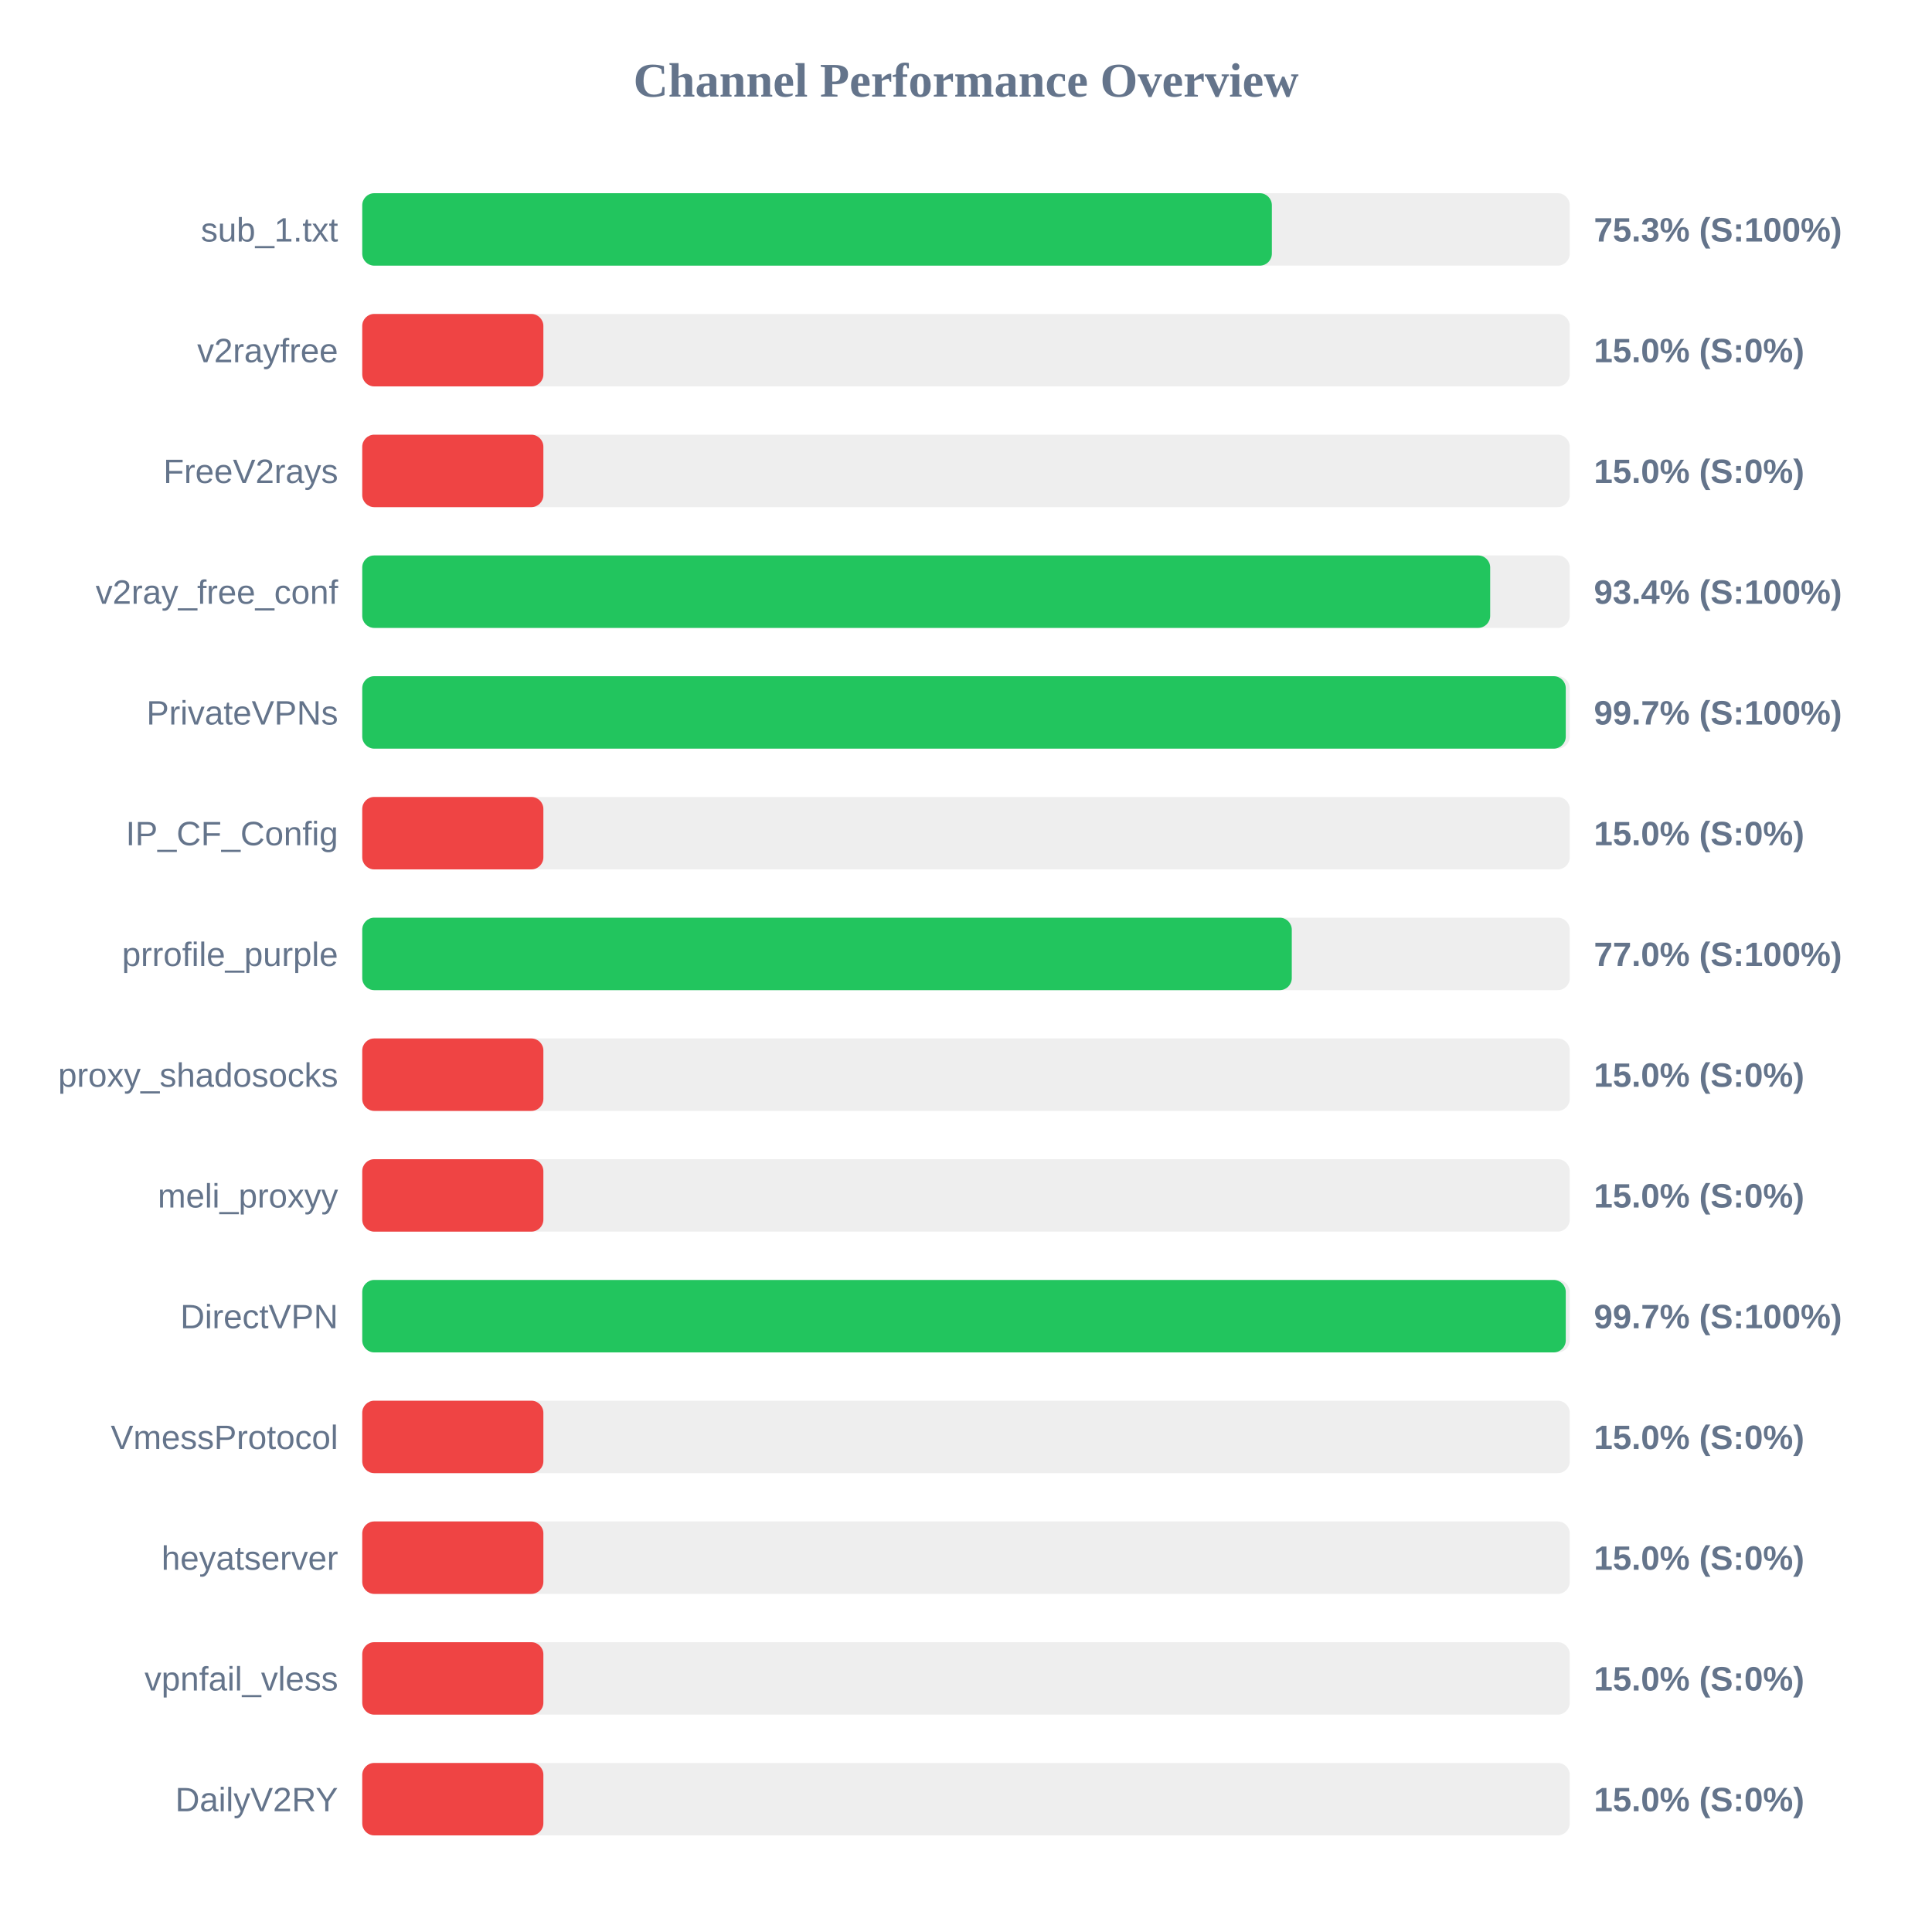
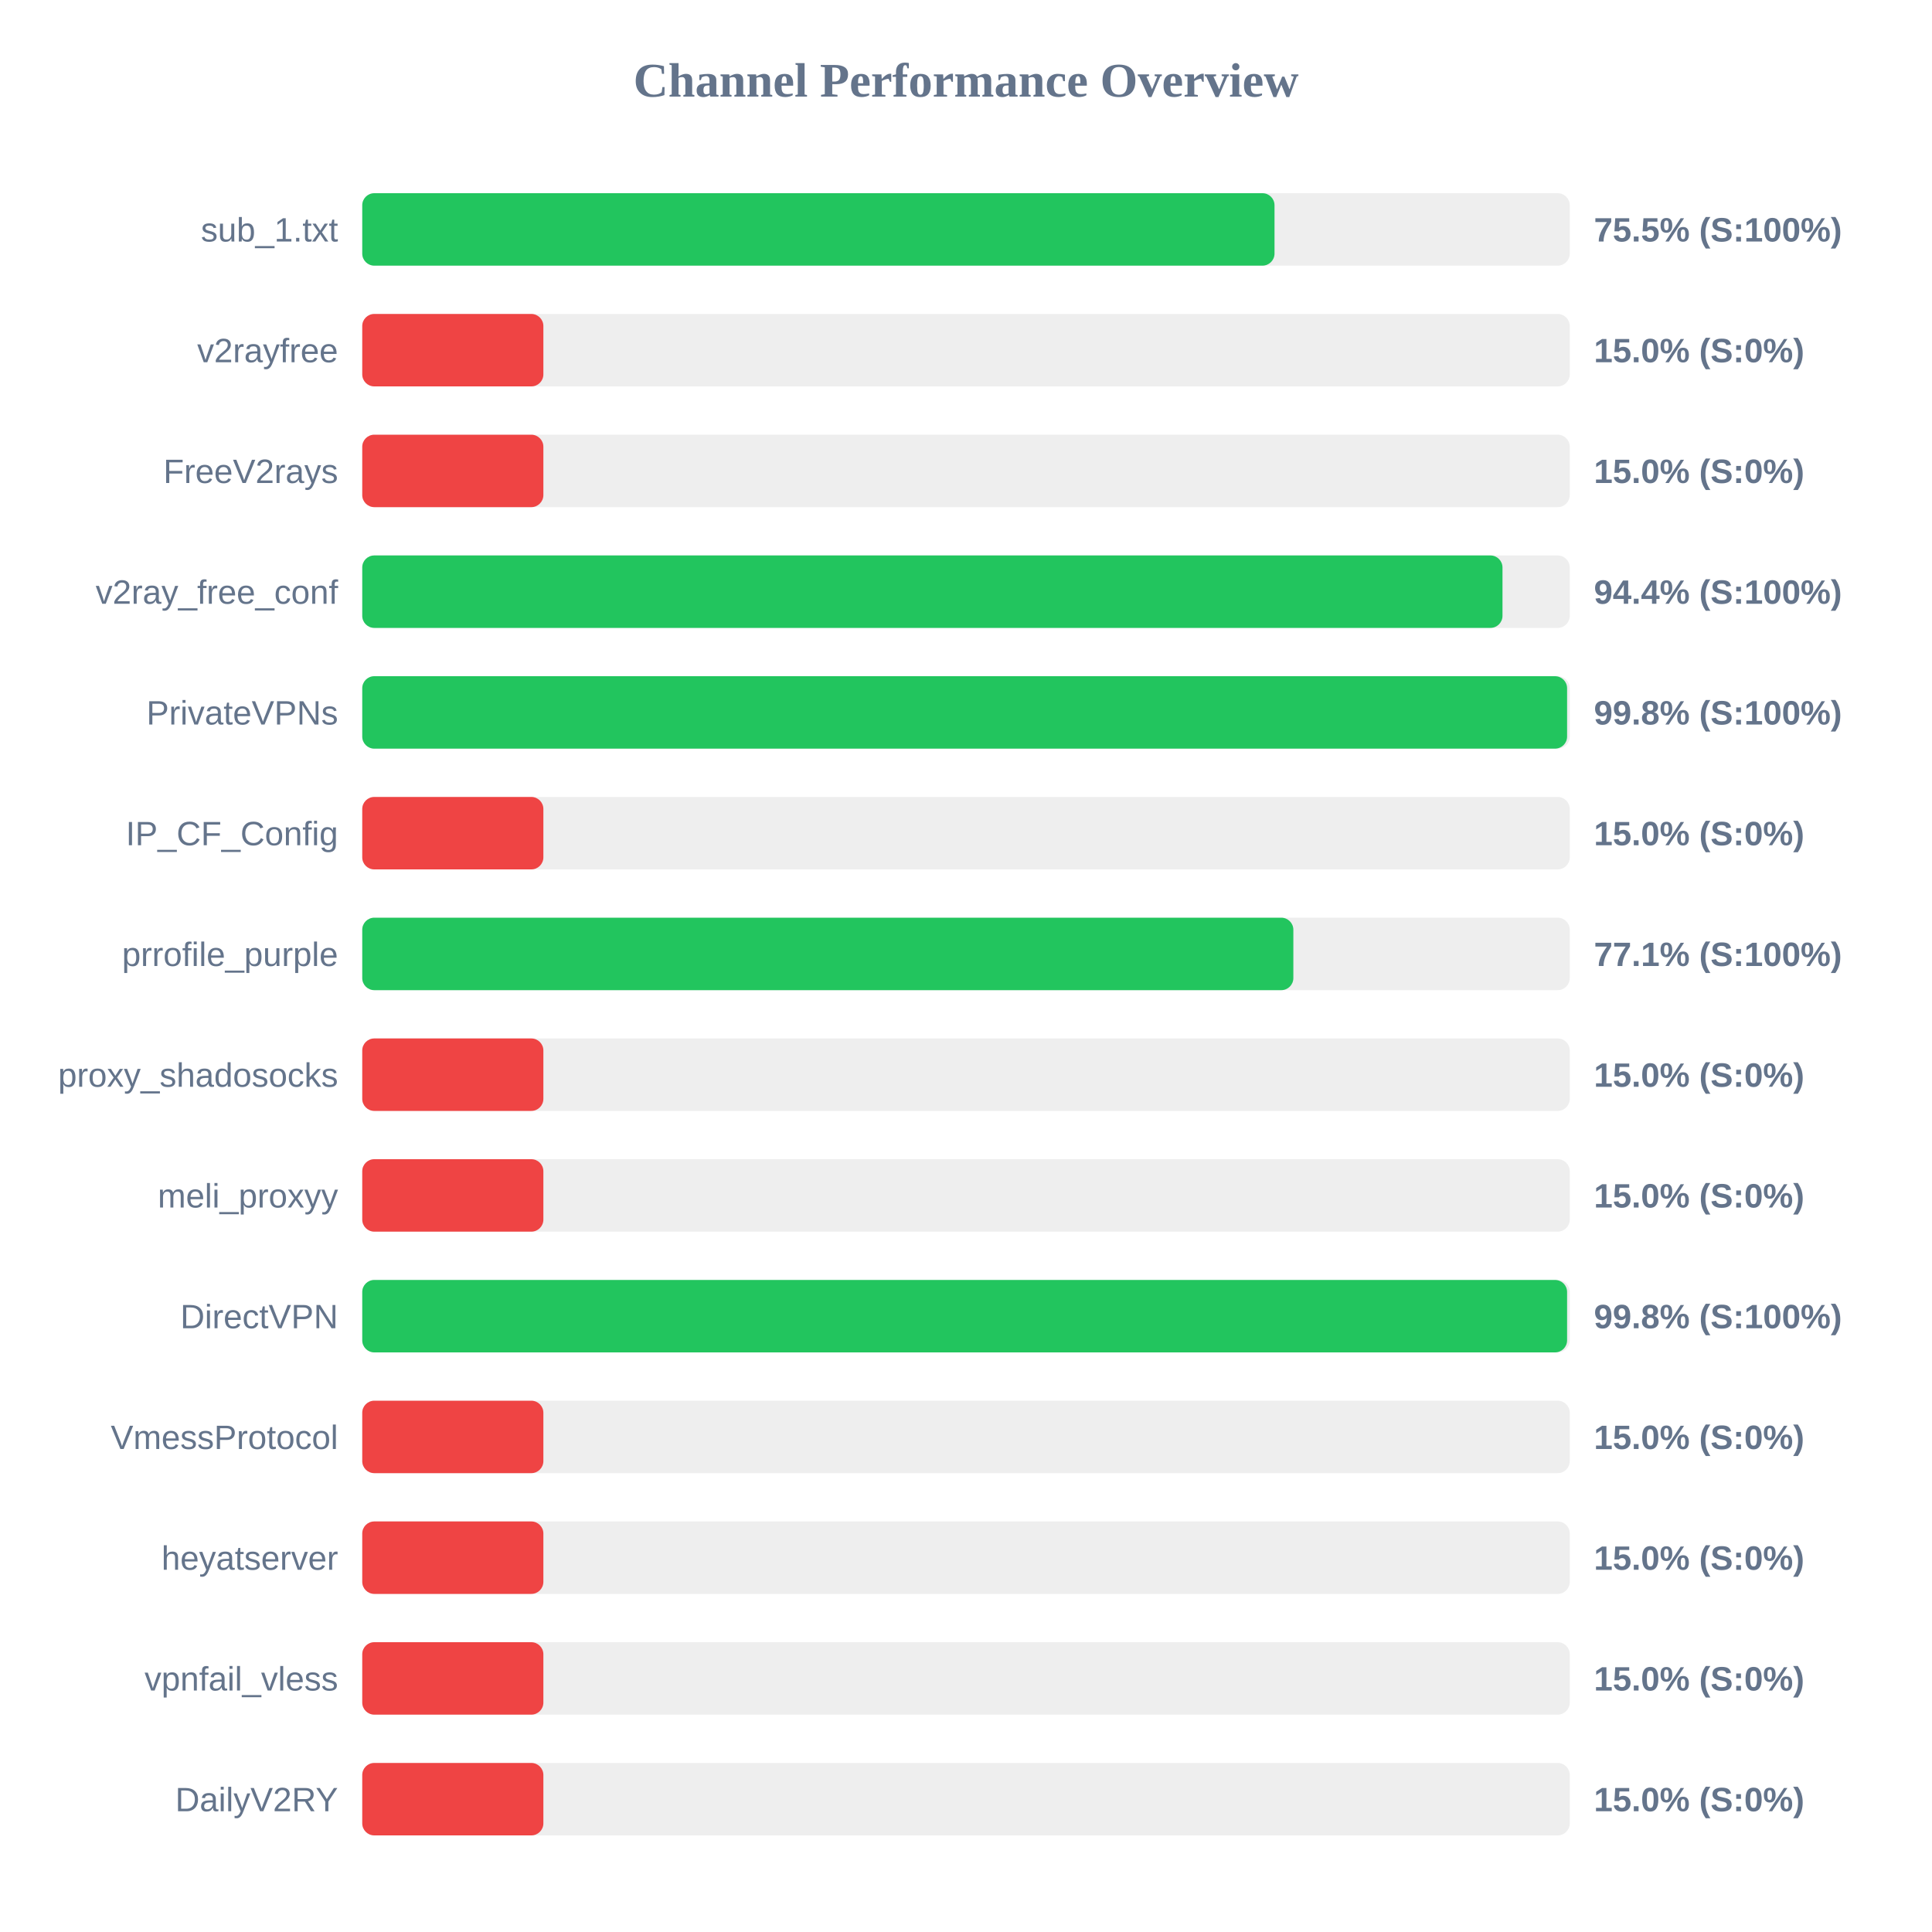
<svg xmlns="http://www.w3.org/2000/svg" width="800" height="800" version="1.1">
  <style>
        .row { font: 14px Arial; fill: #64748b; }
        .score { font: bold 14px Arial; fill: #64748b; }
    </style>
  <text x="400" y="40" text-anchor="middle" font-size="20px" font-weight="bold" fill="#64748b">Channel Performance Overview</text>
  <rect x="150" y="80" width="500" height="30" fill="#eee" rx="5" />
-   <rect x="150" y="80" width="376.65" height="30" fill="#22c55e" rx="5" />
+   <rect x="150" y="80" width="377.75" height="30" fill="#22c55e" rx="5" />
  <text x="140" y="100" text-anchor="end" class="row">sub_1.txt</text>
-   <text x="660" y="100" text-anchor="start" class="score">75.3% (S:100%)</text>
+   <text x="660" y="100" text-anchor="start" class="score">75.5% (S:100%)</text>
  <rect x="150" y="130" width="500" height="30" fill="#eee" rx="5" />
  <rect x="150" y="130" width="75.0" height="30" fill="#ef4444" rx="5" />
  <text x="140" y="150" text-anchor="end" class="row">v2rayfree</text>
  <text x="660" y="150" text-anchor="start" class="score">15.0% (S:0%)</text>
  <rect x="150" y="180" width="500" height="30" fill="#eee" rx="5" />
  <rect x="150" y="180" width="75.0" height="30" fill="#ef4444" rx="5" />
  <text x="140" y="200" text-anchor="end" class="row">FreeV2rays</text>
  <text x="660" y="200" text-anchor="start" class="score">15.0% (S:0%)</text>
  <rect x="150" y="230" width="500" height="30" fill="#eee" rx="5" />
-   <rect x="150" y="230" width="467.05" height="30" fill="#22c55e" rx="5" />
+   <rect x="150" y="230" width="472.15" height="30" fill="#22c55e" rx="5" />
  <text x="140" y="250" text-anchor="end" class="row">v2ray_free_conf</text>
-   <text x="660" y="250" text-anchor="start" class="score">93.4% (S:100%)</text>
+   <text x="660" y="250" text-anchor="start" class="score">94.4% (S:100%)</text>
  <rect x="150" y="280" width="500" height="30" fill="#eee" rx="5" />
-   <rect x="150" y="280" width="498.35" height="30" fill="#22c55e" rx="5" />
+   <rect x="150" y="280" width="498.9" height="30" fill="#22c55e" rx="5" />
  <text x="140" y="300" text-anchor="end" class="row">PrivateVPNs</text>
-   <text x="660" y="300" text-anchor="start" class="score">99.7% (S:100%)</text>
+   <text x="660" y="300" text-anchor="start" class="score">99.8% (S:100%)</text>
  <rect x="150" y="330" width="500" height="30" fill="#eee" rx="5" />
  <rect x="150" y="330" width="75.0" height="30" fill="#ef4444" rx="5" />
  <text x="140" y="350" text-anchor="end" class="row">IP_CF_Config</text>
  <text x="660" y="350" text-anchor="start" class="score">15.0% (S:0%)</text>
  <rect x="150" y="380" width="500" height="30" fill="#eee" rx="5" />
-   <rect x="150" y="380" width="384.9" height="30" fill="#22c55e" rx="5" />
+   <rect x="150" y="380" width="385.55" height="30" fill="#22c55e" rx="5" />
  <text x="140" y="400" text-anchor="end" class="row">prrofile_purple</text>
-   <text x="660" y="400" text-anchor="start" class="score">77.0% (S:100%)</text>
+   <text x="660" y="400" text-anchor="start" class="score">77.1% (S:100%)</text>
  <rect x="150" y="430" width="500" height="30" fill="#eee" rx="5" />
  <rect x="150" y="430" width="75.0" height="30" fill="#ef4444" rx="5" />
  <text x="140" y="450" text-anchor="end" class="row">proxy_shadosocks</text>
  <text x="660" y="450" text-anchor="start" class="score">15.0% (S:0%)</text>
  <rect x="150" y="480" width="500" height="30" fill="#eee" rx="5" />
  <rect x="150" y="480" width="75.0" height="30" fill="#ef4444" rx="5" />
  <text x="140" y="500" text-anchor="end" class="row">meli_proxyy</text>
  <text x="660" y="500" text-anchor="start" class="score">15.0% (S:0%)</text>
  <rect x="150" y="530" width="500" height="30" fill="#eee" rx="5" />
-   <rect x="150" y="530" width="498.35" height="30" fill="#22c55e" rx="5" />
+   <rect x="150" y="530" width="498.9" height="30" fill="#22c55e" rx="5" />
  <text x="140" y="550" text-anchor="end" class="row">DirectVPN</text>
-   <text x="660" y="550" text-anchor="start" class="score">99.7% (S:100%)</text>
+   <text x="660" y="550" text-anchor="start" class="score">99.8% (S:100%)</text>
  <rect x="150" y="580" width="500" height="30" fill="#eee" rx="5" />
  <rect x="150" y="580" width="75.0" height="30" fill="#ef4444" rx="5" />
  <text x="140" y="600" text-anchor="end" class="row">VmessProtocol</text>
  <text x="660" y="600" text-anchor="start" class="score">15.0% (S:0%)</text>
  <rect x="150" y="630" width="500" height="30" fill="#eee" rx="5" />
  <rect x="150" y="630" width="75.0" height="30" fill="#ef4444" rx="5" />
  <text x="140" y="650" text-anchor="end" class="row">heyatserver</text>
  <text x="660" y="650" text-anchor="start" class="score">15.0% (S:0%)</text>
  <rect x="150" y="680" width="500" height="30" fill="#eee" rx="5" />
  <rect x="150" y="680" width="75.0" height="30" fill="#ef4444" rx="5" />
  <text x="140" y="700" text-anchor="end" class="row">vpnfail_vless</text>
  <text x="660" y="700" text-anchor="start" class="score">15.0% (S:0%)</text>
  <rect x="150" y="730" width="500" height="30" fill="#eee" rx="5" />
  <rect x="150" y="730" width="75.0" height="30" fill="#ef4444" rx="5" />
  <text x="140" y="750" text-anchor="end" class="row">DailyV2RY</text>
  <text x="660" y="750" text-anchor="start" class="score">15.0% (S:0%)</text>
</svg>
